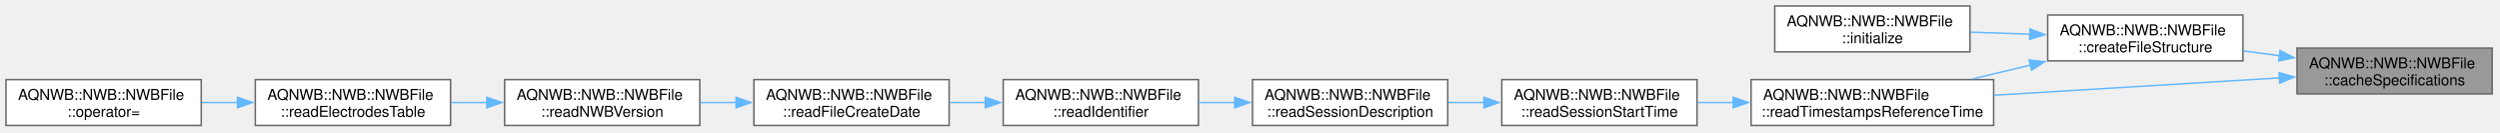
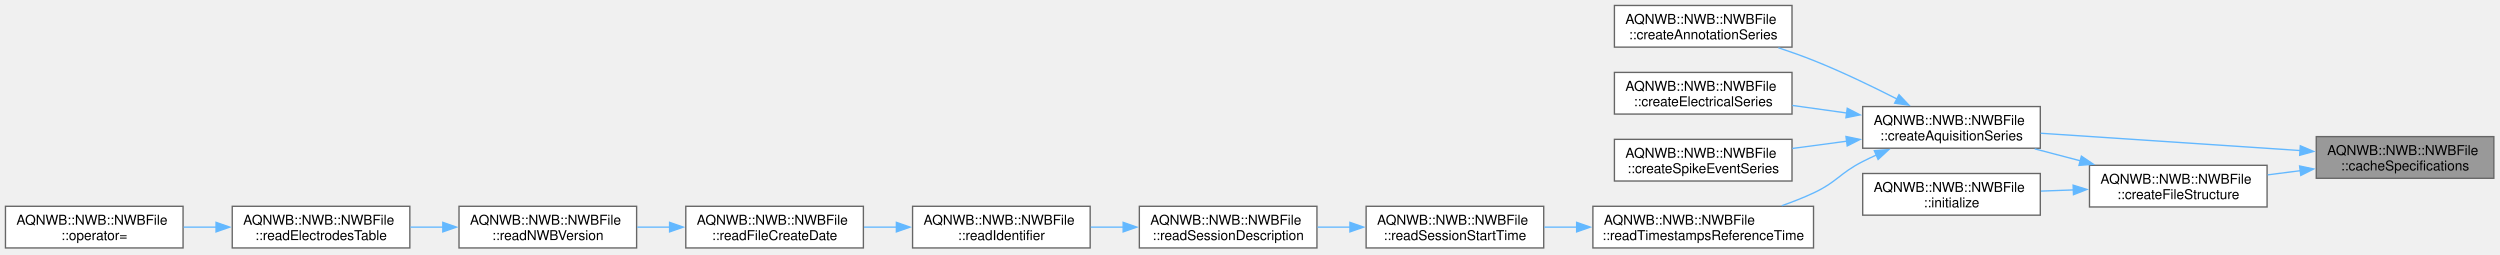
- <svg xmlns="http://www.w3.org/2000/svg" xmlns:xlink="http://www.w3.org/1999/xlink" width="1664pt" height="88pt" viewBox="0.00 0.00 1664.00 88.00">
-   <g id="graph0" class="graph" transform="scale(1 1) rotate(0) translate(4 83.5)">
+ <svg xmlns="http://www.w3.org/2000/svg" xmlns:xlink="http://www.w3.org/1999/xlink" width="1830pt" height="186pt" viewBox="0.00 0.00 1830.00 186.00">
+   <g id="graph0" class="graph" transform="scale(1 1) rotate(0) translate(4 181.5)">
    <g id="Node000001" class="node">
      <g id="a_Node000001">
        <a xlink:title="Saves the specification files for the schema.">
-           <polygon fill="#999999" stroke="#666666" points="1655.5,-51.5 1525.5,-51.5 1525.5,-21 1655.5,-21 1655.5,-51.5" />
-           <text xml:space="preserve" text-anchor="start" x="1533.5" y="-38" font-family="Helvetica,sans-Serif" font-size="10.00">AQNWB::NWB::NWBFile</text>
-           <text xml:space="preserve" text-anchor="middle" x="1590.5" y="-26.75" font-family="Helvetica,sans-Serif" font-size="10.00">::cacheSpecifications</text>
+           <polygon fill="#999999" stroke="#666666" points="1821.5,-81.5 1691.5,-81.5 1691.5,-51 1821.5,-51 1821.5,-81.5" />
+           <text xml:space="preserve" text-anchor="start" x="1699.5" y="-68" font-family="Helvetica,sans-Serif" font-size="10.00">AQNWB::NWB::NWBFile</text>
+           <text xml:space="preserve" text-anchor="middle" x="1756.5" y="-56.75" font-family="Helvetica,sans-Serif" font-size="10.00">::cacheSpecifications</text>
        </a>
      </g>
    </g>
    <g id="Node000002" class="node">
      <g id="a_Node000002">
-         <a xlink:href="class_a_q_n_w_b_1_1_n_w_b_1_1_n_w_b_file.html#a71bd7b910a7ec89bdaf36304d67bfef1" target="_top" xlink:title="Creates the default file structure. Note, this function will fail if the file is in a mode where new ...">
-           <polygon fill="white" stroke="#666666" points="1489.5,-73.5 1359.5,-73.5 1359.5,-43 1489.5,-43 1489.5,-73.5" />
-           <text xml:space="preserve" text-anchor="start" x="1367.5" y="-60" font-family="Helvetica,sans-Serif" font-size="10.00">AQNWB::NWB::NWBFile</text>
-           <text xml:space="preserve" text-anchor="middle" x="1424.5" y="-48.75" font-family="Helvetica,sans-Serif" font-size="10.00">::createFileStructure</text>
+         <a xlink:href="class_a_q_n_w_b_1_1_n_w_b_1_1_n_w_b_file.html#a116bb371a6ef2fec0a442530ce4c5344" target="_top" xlink:title=" ">
+           <polygon fill="white" stroke="#666666" points="1489.5,-103.5 1359.5,-103.5 1359.5,-73 1489.5,-73 1489.5,-103.5" />
+           <text xml:space="preserve" text-anchor="start" x="1367.5" y="-90" font-family="Helvetica,sans-Serif" font-size="10.00">AQNWB::NWB::NWBFile</text>
+           <text xml:space="preserve" text-anchor="middle" x="1424.5" y="-78.75" font-family="Helvetica,sans-Serif" font-size="10.00">::createAquisitionSeries</text>
        </a>
      </g>
    </g>
    <g id="edge1_Node000001_Node000002" class="edge">
      <g id="a_edge1_Node000001_Node000002">
        <a xlink:title=" ">
-           <path fill="none" stroke="#63b8ff" d="M1513.91,-46.39C1505.9,-47.47 1497.8,-48.55 1489.93,-49.61" />
-           <polygon fill="#63b8ff" stroke="#63b8ff" points="1514.21,-49.88 1523.65,-45.08 1513.28,-42.94 1514.21,-49.88" />
+           <path fill="none" stroke="#63b8ff" d="M1679.88,-71.29C1622.41,-75.12 1544.21,-80.34 1489.75,-83.97" />
+           <polygon fill="#63b8ff" stroke="#63b8ff" points="1679.83,-74.8 1689.58,-70.64 1679.37,-67.82 1679.83,-74.8" />
+         </a>
+       </g>
+     </g>
+     <g id="Node000014" class="node">
+       <g id="a_Node000014">
+         <a xlink:href="class_a_q_n_w_b_1_1_n_w_b_1_1_n_w_b_file.html#a71bd7b910a7ec89bdaf36304d67bfef1" target="_top" xlink:title="Creates the default file structure. Note, this function will fail if the file is in a mode where new ...">
+           <polygon fill="white" stroke="#666666" points="1655.5,-60.5 1525.5,-60.5 1525.5,-30 1655.5,-30 1655.5,-60.5" />
+           <text xml:space="preserve" text-anchor="start" x="1533.5" y="-47" font-family="Helvetica,sans-Serif" font-size="10.00">AQNWB::NWB::NWBFile</text>
+           <text xml:space="preserve" text-anchor="middle" x="1590.5" y="-35.75" font-family="Helvetica,sans-Serif" font-size="10.00">::createFileStructure</text>
+         </a>
+       </g>
+     </g>
+     <g id="edge13_Node000001_Node000014" class="edge">
+       <g id="a_edge13_Node000001_Node000014">
+         <a xlink:title=" ">
+           <path fill="none" stroke="#63b8ff" d="M1679.91,-56.57C1671.9,-55.54 1663.8,-54.51 1655.93,-53.5" />
+           <polygon fill="#63b8ff" stroke="#63b8ff" points="1679.29,-60.02 1689.65,-57.82 1680.18,-53.08 1679.29,-60.02" />
+         </a>
+       </g>
+     </g>
+     <g id="Node000003" class="node">
+       <g id="a_Node000003">
+         <a xlink:href="class_a_q_n_w_b_1_1_n_w_b_1_1_n_w_b_file.html#a83dd681b168acf8d9948ee651cb4ae8b" target="_top" xlink:title="Create AnnotationSeries objects to record data into. Created objects are stored in recordingContainer...">
+           <polygon fill="white" stroke="#666666" points="1307.75,-177.5 1177.75,-177.5 1177.75,-147 1307.75,-147 1307.75,-177.5" />
+           <text xml:space="preserve" text-anchor="start" x="1185.75" y="-164" font-family="Helvetica,sans-Serif" font-size="10.00">AQNWB::NWB::NWBFile</text>
+           <text xml:space="preserve" text-anchor="middle" x="1242.75" y="-152.75" font-family="Helvetica,sans-Serif" font-size="10.00">::createAnnotationSeries</text>
+         </a>
+       </g>
+     </g>
+     <g id="edge2_Node000002_Node000003" class="edge">
+       <g id="a_edge2_Node000002_Node000003">
+         <a xlink:title=" ">
+           <path fill="none" stroke="#63b8ff" d="M1384.73,-108.96C1366.45,-118.27 1344.16,-129.01 1323.5,-137.25 1315.28,-140.53 1306.45,-143.67 1297.76,-146.54" />
+           <polygon fill="#63b8ff" stroke="#63b8ff" points="1386.08,-112.2 1393.37,-104.5 1382.87,-105.97 1386.08,-112.2" />
        </a>
      </g>
    </g>
    <g id="Node000004" class="node">
      <g id="a_Node000004">
+         <a xlink:href="class_a_q_n_w_b_1_1_n_w_b_1_1_n_w_b_file.html#a332407516f0fd39e0743f4e569734153" target="_top" xlink:title="Create ElectricalSeries objects to record data into. Created objects are stored in recordingContainer...">
+           <polygon fill="white" stroke="#666666" points="1307.75,-128.5 1177.75,-128.5 1177.75,-98 1307.75,-98 1307.75,-128.5" />
+           <text xml:space="preserve" text-anchor="start" x="1185.75" y="-115" font-family="Helvetica,sans-Serif" font-size="10.00">AQNWB::NWB::NWBFile</text>
+           <text xml:space="preserve" text-anchor="middle" x="1242.75" y="-103.75" font-family="Helvetica,sans-Serif" font-size="10.00">::createElectricalSeries</text>
+         </a>
+       </g>
+     </g>
+     <g id="edge3_Node000002_Node000004" class="edge">
+       <g id="a_edge3_Node000002_Node000004">
+         <a xlink:title=" ">
+           <path fill="none" stroke="#63b8ff" d="M1348.05,-98.74C1334.73,-100.6 1320.97,-102.51 1307.99,-104.32" />
+           <polygon fill="#63b8ff" stroke="#63b8ff" points="1348.19,-102.26 1357.61,-97.41 1347.23,-95.32 1348.19,-102.26" />
+         </a>
+       </g>
+     </g>
+     <g id="Node000005" class="node">
+       <g id="a_Node000005">
+         <a xlink:href="class_a_q_n_w_b_1_1_n_w_b_1_1_n_w_b_file.html#a1081999095a4a94f6a3c70cb17807799" target="_top" xlink:title="Create SpikeEventSeries objects to record data into. Created objects are stored in recordingContainer...">
+           <polygon fill="white" stroke="#666666" points="1307.75,-79.5 1177.75,-79.5 1177.75,-49 1307.75,-49 1307.75,-79.5" />
+           <text xml:space="preserve" text-anchor="start" x="1185.75" y="-66" font-family="Helvetica,sans-Serif" font-size="10.00">AQNWB::NWB::NWBFile</text>
+           <text xml:space="preserve" text-anchor="middle" x="1242.75" y="-54.75" font-family="Helvetica,sans-Serif" font-size="10.00">::createSpikeEventSeries</text>
+         </a>
+       </g>
+     </g>
+     <g id="edge4_Node000002_Node000005" class="edge">
+       <g id="a_edge4_Node000002_Node000005">
+         <a xlink:title=" ">
+           <path fill="none" stroke="#63b8ff" d="M1348.05,-78.18C1334.73,-76.4 1320.97,-74.56 1307.99,-72.83" />
+           <polygon fill="#63b8ff" stroke="#63b8ff" points="1347.24,-81.6 1357.61,-79.45 1348.16,-74.66 1347.24,-81.6" />
+         </a>
+       </g>
+     </g>
+     <g id="Node000006" class="node">
+       <g id="a_Node000006">
        <a xlink:href="class_a_q_n_w_b_1_1_n_w_b_1_1_n_w_b_file.html#aa611b4def3f53c508ddd8ec71944ffe7" target="_top" xlink:title=" ">
          <polygon fill="white" stroke="#666666" points="1323.5,-30.5 1162,-30.5 1162,0 1323.5,0 1323.5,-30.5" />
          <text xml:space="preserve" text-anchor="start" x="1170" y="-17" font-family="Helvetica,sans-Serif" font-size="10.00">AQNWB::NWB::NWBFile</text>
          <text xml:space="preserve" text-anchor="middle" x="1242.75" y="-5.75" font-family="Helvetica,sans-Serif" font-size="10.00">::readTimestampsReferenceTime</text>
        </a>
      </g>
    </g>
-     <g id="edge11_Node000001_Node000004" class="edge">
-       <g id="a_edge11_Node000001_Node000004">
-         <a xlink:title=" ">
-           <path fill="none" stroke="#63b8ff" d="M1513.95,-31.66C1457.7,-28.24 1381.04,-23.59 1323.75,-20.11" />
-           <polygon fill="#63b8ff" stroke="#63b8ff" points="1513.57,-35.14 1523.77,-32.26 1514,-28.16 1513.57,-35.14" />
-         </a>
-       </g>
-     </g>
-     <g id="Node000003" class="node">
-       <g id="a_Node000003">
-         <a xlink:href="class_a_q_n_w_b_1_1_n_w_b_1_1_n_w_b_file.html#a5fe5d0aba7a050db86d5caa5b8cf4a04" target="_top" xlink:title="Initializes the NWB file by setting up the file structure.">
-           <polygon fill="white" stroke="#666666" points="1307.75,-79.5 1177.75,-79.5 1177.75,-49 1307.75,-49 1307.75,-79.5" />
-           <text xml:space="preserve" text-anchor="start" x="1185.75" y="-66" font-family="Helvetica,sans-Serif" font-size="10.00">AQNWB::NWB::NWBFile</text>
-           <text xml:space="preserve" text-anchor="middle" x="1242.75" y="-54.75" font-family="Helvetica,sans-Serif" font-size="10.00">::initialize</text>
-         </a>
-       </g>
-     </g>
-     <g id="edge2_Node000002_Node000003" class="edge">
-       <g id="a_edge2_Node000002_Node000003">
-         <a xlink:title=" ">
-           <path fill="none" stroke="#63b8ff" d="M1347.65,-60.78C1334.45,-61.22 1320.84,-61.68 1307.99,-62.11" />
-           <polygon fill="#63b8ff" stroke="#63b8ff" points="1347.72,-64.28 1357.6,-60.45 1347.49,-57.29 1347.72,-64.28" />
-         </a>
-       </g>
-     </g>
-     <g id="edge3_Node000002_Node000004" class="edge">
-       <g id="a_edge3_Node000002_Node000004">
-         <a xlink:title=" ">
-           <path fill="none" stroke="#63b8ff" d="M1348,-40.19C1335.21,-37.13 1322.02,-33.97 1309.5,-30.98" />
-           <polygon fill="#63b8ff" stroke="#63b8ff" points="1347.1,-43.57 1357.64,-42.5 1348.73,-36.76 1347.1,-43.57" />
-         </a>
-       </g>
-     </g>
-     <g id="Node000005" class="node">
-       <g id="a_Node000005">
+     <g id="edge5_Node000002_Node000006" class="edge">
+       <g id="a_edge5_Node000002_Node000006">
+         <a xlink:title=" ">
+           <path fill="none" stroke="#63b8ff" d="M1369.56,-68.07C1366.12,-66.51 1362.74,-64.9 1359.5,-63.25 1342.58,-54.64 1340.71,-48.27 1323.5,-40.25 1316.14,-36.82 1308.18,-33.69 1300.24,-30.9" />
+           <polygon fill="#63b8ff" stroke="#63b8ff" points="1368,-71.21 1378.57,-71.97 1370.78,-64.79 1368,-71.21" />
+         </a>
+       </g>
+     </g>
+     <g id="Node000007" class="node">
+       <g id="a_Node000007">
        <a xlink:href="class_a_q_n_w_b_1_1_n_w_b_1_1_n_w_b_file.html#ac12eceea7bcebc1243eac9a64d4190b0" target="_top" xlink:title=" ">
          <polygon fill="white" stroke="#666666" points="1126,-30.5 996,-30.5 996,0 1126,0 1126,-30.5" />
          <text xml:space="preserve" text-anchor="start" x="1004" y="-17" font-family="Helvetica,sans-Serif" font-size="10.00">AQNWB::NWB::NWBFile</text>
          <text xml:space="preserve" text-anchor="middle" x="1061" y="-5.75" font-family="Helvetica,sans-Serif" font-size="10.00">::readSessionStartTime</text>
        </a>
      </g>
    </g>
-     <g id="edge4_Node000004_Node000005" class="edge">
-       <g id="a_edge4_Node000004_Node000005">
+     <g id="edge6_Node000006_Node000007" class="edge">
+       <g id="a_edge6_Node000006_Node000007">
        <a xlink:title=" ">
          <path fill="none" stroke="#63b8ff" d="M1150.22,-15.25C1142.16,-15.25 1134.12,-15.25 1126.36,-15.25" />
          <polygon fill="#63b8ff" stroke="#63b8ff" points="1150.09,-18.75 1160.09,-15.25 1150.09,-11.75 1150.09,-18.75" />
        </a>
      </g>
    </g>
-     <g id="Node000006" class="node">
-       <g id="a_Node000006">
+     <g id="Node000008" class="node">
+       <g id="a_Node000008">
        <a xlink:href="class_a_q_n_w_b_1_1_n_w_b_1_1_n_w_b_file.html#a5b62d301f9653fcf0cf083300362b371" target="_top" xlink:title=" ">
          <polygon fill="white" stroke="#666666" points="960,-30.5 830,-30.5 830,0 960,0 960,-30.5" />
          <text xml:space="preserve" text-anchor="start" x="838" y="-17" font-family="Helvetica,sans-Serif" font-size="10.00">AQNWB::NWB::NWBFile</text>
          <text xml:space="preserve" text-anchor="middle" x="895" y="-5.75" font-family="Helvetica,sans-Serif" font-size="10.00">::readSessionDescription</text>
        </a>
      </g>
    </g>
-     <g id="edge5_Node000005_Node000006" class="edge">
-       <g id="a_edge5_Node000005_Node000006">
+     <g id="edge7_Node000007_Node000008" class="edge">
+       <g id="a_edge7_Node000007_Node000008">
        <a xlink:title=" ">
          <path fill="none" stroke="#63b8ff" d="M984.41,-15.25C976.4,-15.25 968.3,-15.25 960.43,-15.25" />
          <polygon fill="#63b8ff" stroke="#63b8ff" points="984.14,-18.75 994.14,-15.25 984.14,-11.75 984.14,-18.75" />
        </a>
      </g>
    </g>
-     <g id="Node000007" class="node">
-       <g id="a_Node000007">
+     <g id="Node000009" class="node">
+       <g id="a_Node000009">
        <a xlink:href="class_a_q_n_w_b_1_1_n_w_b_1_1_n_w_b_file.html#abae17504e9ba927509296efaf5fc99e2" target="_top" xlink:title=" ">
          <polygon fill="white" stroke="#666666" points="794,-30.5 664,-30.5 664,0 794,0 794,-30.5" />
          <text xml:space="preserve" text-anchor="start" x="672" y="-17" font-family="Helvetica,sans-Serif" font-size="10.00">AQNWB::NWB::NWBFile</text>
          <text xml:space="preserve" text-anchor="middle" x="729" y="-5.75" font-family="Helvetica,sans-Serif" font-size="10.00">::readIdentifier</text>
        </a>
      </g>
    </g>
-     <g id="edge6_Node000006_Node000007" class="edge">
-       <g id="a_edge6_Node000006_Node000007">
+     <g id="edge8_Node000008_Node000009" class="edge">
+       <g id="a_edge8_Node000008_Node000009">
        <a xlink:title=" ">
          <path fill="none" stroke="#63b8ff" d="M818.41,-15.25C810.4,-15.25 802.3,-15.25 794.43,-15.25" />
          <polygon fill="#63b8ff" stroke="#63b8ff" points="818.14,-18.75 828.14,-15.25 818.14,-11.75 818.14,-18.75" />
        </a>
      </g>
    </g>
-     <g id="Node000008" class="node">
-       <g id="a_Node000008">
+     <g id="Node000010" class="node">
+       <g id="a_Node000010">
        <a xlink:href="class_a_q_n_w_b_1_1_n_w_b_1_1_n_w_b_file.html#aab50ade1916ed284389c29d44e8a3a28" target="_top" xlink:title=" ">
          <polygon fill="white" stroke="#666666" points="628,-30.5 498,-30.5 498,0 628,0 628,-30.5" />
          <text xml:space="preserve" text-anchor="start" x="506" y="-17" font-family="Helvetica,sans-Serif" font-size="10.00">AQNWB::NWB::NWBFile</text>
          <text xml:space="preserve" text-anchor="middle" x="563" y="-5.75" font-family="Helvetica,sans-Serif" font-size="10.00">::readFileCreateDate</text>
        </a>
      </g>
    </g>
-     <g id="edge7_Node000007_Node000008" class="edge">
-       <g id="a_edge7_Node000007_Node000008">
+     <g id="edge9_Node000009_Node000010" class="edge">
+       <g id="a_edge9_Node000009_Node000010">
        <a xlink:title=" ">
          <path fill="none" stroke="#63b8ff" d="M652.41,-15.25C644.4,-15.25 636.3,-15.25 628.43,-15.25" />
          <polygon fill="#63b8ff" stroke="#63b8ff" points="652.14,-18.75 662.14,-15.25 652.14,-11.75 652.14,-18.75" />
        </a>
      </g>
    </g>
-     <g id="Node000009" class="node">
-       <g id="a_Node000009">
+     <g id="Node000011" class="node">
+       <g id="a_Node000011">
        <a xlink:href="class_a_q_n_w_b_1_1_n_w_b_1_1_n_w_b_file.html#aabb1a926056f5d26944328e928e42651" target="_top" xlink:title=" ">
          <polygon fill="white" stroke="#666666" points="462,-30.5 332,-30.5 332,0 462,0 462,-30.5" />
          <text xml:space="preserve" text-anchor="start" x="340" y="-17" font-family="Helvetica,sans-Serif" font-size="10.00">AQNWB::NWB::NWBFile</text>
          <text xml:space="preserve" text-anchor="middle" x="397" y="-5.75" font-family="Helvetica,sans-Serif" font-size="10.00">::readNWBVersion</text>
        </a>
      </g>
    </g>
-     <g id="edge8_Node000008_Node000009" class="edge">
-       <g id="a_edge8_Node000008_Node000009">
+     <g id="edge10_Node000010_Node000011" class="edge">
+       <g id="a_edge10_Node000010_Node000011">
        <a xlink:title=" ">
          <path fill="none" stroke="#63b8ff" d="M486.41,-15.25C478.4,-15.25 470.3,-15.25 462.43,-15.25" />
          <polygon fill="#63b8ff" stroke="#63b8ff" points="486.14,-18.75 496.14,-15.25 486.14,-11.75 486.14,-18.75" />
        </a>
      </g>
    </g>
-     <g id="Node000010" class="node">
-       <g id="a_Node000010">
+     <g id="Node000012" class="node">
+       <g id="a_Node000012">
        <a xlink:href="class_a_q_n_w_b_1_1_n_w_b_1_1_n_w_b_file.html#a65a36f2baf0b3bb7555b573295f97bf0" target="_top" xlink:title=" ">
          <polygon fill="white" stroke="#666666" points="296,-30.5 166,-30.5 166,0 296,0 296,-30.5" />
          <text xml:space="preserve" text-anchor="start" x="174" y="-17" font-family="Helvetica,sans-Serif" font-size="10.00">AQNWB::NWB::NWBFile</text>
          <text xml:space="preserve" text-anchor="middle" x="231" y="-5.75" font-family="Helvetica,sans-Serif" font-size="10.00">::readElectrodesTable</text>
        </a>
      </g>
    </g>
-     <g id="edge9_Node000009_Node000010" class="edge">
-       <g id="a_edge9_Node000009_Node000010">
+     <g id="edge11_Node000011_Node000012" class="edge">
+       <g id="a_edge11_Node000011_Node000012">
        <a xlink:title=" ">
          <path fill="none" stroke="#63b8ff" d="M320.41,-15.25C312.4,-15.25 304.3,-15.25 296.43,-15.25" />
          <polygon fill="#63b8ff" stroke="#63b8ff" points="320.14,-18.75 330.14,-15.25 320.14,-11.75 320.14,-18.75" />
        </a>
      </g>
    </g>
-     <g id="Node000011" class="node">
-       <g id="a_Node000011">
+     <g id="Node000013" class="node">
+       <g id="a_Node000013">
        <a xlink:href="class_a_q_n_w_b_1_1_n_w_b_1_1_n_w_b_file.html#a941d5b775441fac6c787cd55a8276461" target="_top" xlink:title="Deleted copy assignment operator to prevent copying.">
          <polygon fill="white" stroke="#666666" points="130,-30.5 0,-30.5 0,0 130,0 130,-30.5" />
          <text xml:space="preserve" text-anchor="start" x="8" y="-17" font-family="Helvetica,sans-Serif" font-size="10.00">AQNWB::NWB::NWBFile</text>
          <text xml:space="preserve" text-anchor="middle" x="65" y="-5.75" font-family="Helvetica,sans-Serif" font-size="10.00">::operator=</text>
        </a>
      </g>
    </g>
-     <g id="edge10_Node000010_Node000011" class="edge">
-       <g id="a_edge10_Node000010_Node000011">
+     <g id="edge12_Node000012_Node000013" class="edge">
+       <g id="a_edge12_Node000012_Node000013">
        <a xlink:title=" ">
          <path fill="none" stroke="#63b8ff" d="M154.41,-15.25C146.4,-15.25 138.3,-15.25 130.43,-15.25" />
          <polygon fill="#63b8ff" stroke="#63b8ff" points="154.14,-18.75 164.14,-15.25 154.14,-11.75 154.14,-18.75" />
        </a>
      </g>
    </g>
+     <g id="edge14_Node000014_Node000002" class="edge">
+       <g id="a_edge14_Node000014_Node000002">
+         <a xlink:title=" ">
+           <path fill="none" stroke="#63b8ff" d="M1518.82,-63.78C1507.68,-66.7 1496.26,-69.7 1485.4,-72.54" />
+           <polygon fill="#63b8ff" stroke="#63b8ff" points="1519.58,-67.2 1528.36,-61.28 1517.8,-60.43 1519.58,-67.2" />
+         </a>
+       </g>
+     </g>
+     <g id="Node000015" class="node">
+       <g id="a_Node000015">
+         <a xlink:href="class_a_q_n_w_b_1_1_n_w_b_1_1_n_w_b_file.html#a5fe5d0aba7a050db86d5caa5b8cf4a04" target="_top" xlink:title="Initializes the NWB file by setting up the file structure.">
+           <polygon fill="white" stroke="#666666" points="1489.5,-54.5 1359.5,-54.5 1359.5,-24 1489.5,-24 1489.5,-54.5" />
+           <text xml:space="preserve" text-anchor="start" x="1367.5" y="-41" font-family="Helvetica,sans-Serif" font-size="10.00">AQNWB::NWB::NWBFile</text>
+           <text xml:space="preserve" text-anchor="middle" x="1424.5" y="-29.75" font-family="Helvetica,sans-Serif" font-size="10.00">::initialize</text>
+         </a>
+       </g>
+     </g>
+     <g id="edge15_Node000014_Node000015" class="edge">
+       <g id="a_edge15_Node000014_Node000015">
+         <a xlink:title=" ">
+           <path fill="none" stroke="#63b8ff" d="M1513.91,-42.48C1505.9,-42.19 1497.8,-41.9 1489.93,-41.61" />
+           <polygon fill="#63b8ff" stroke="#63b8ff" points="1513.52,-45.97 1523.64,-42.84 1513.78,-38.98 1513.52,-45.97" />
+         </a>
+       </g>
+     </g>
  </g>
</svg>
